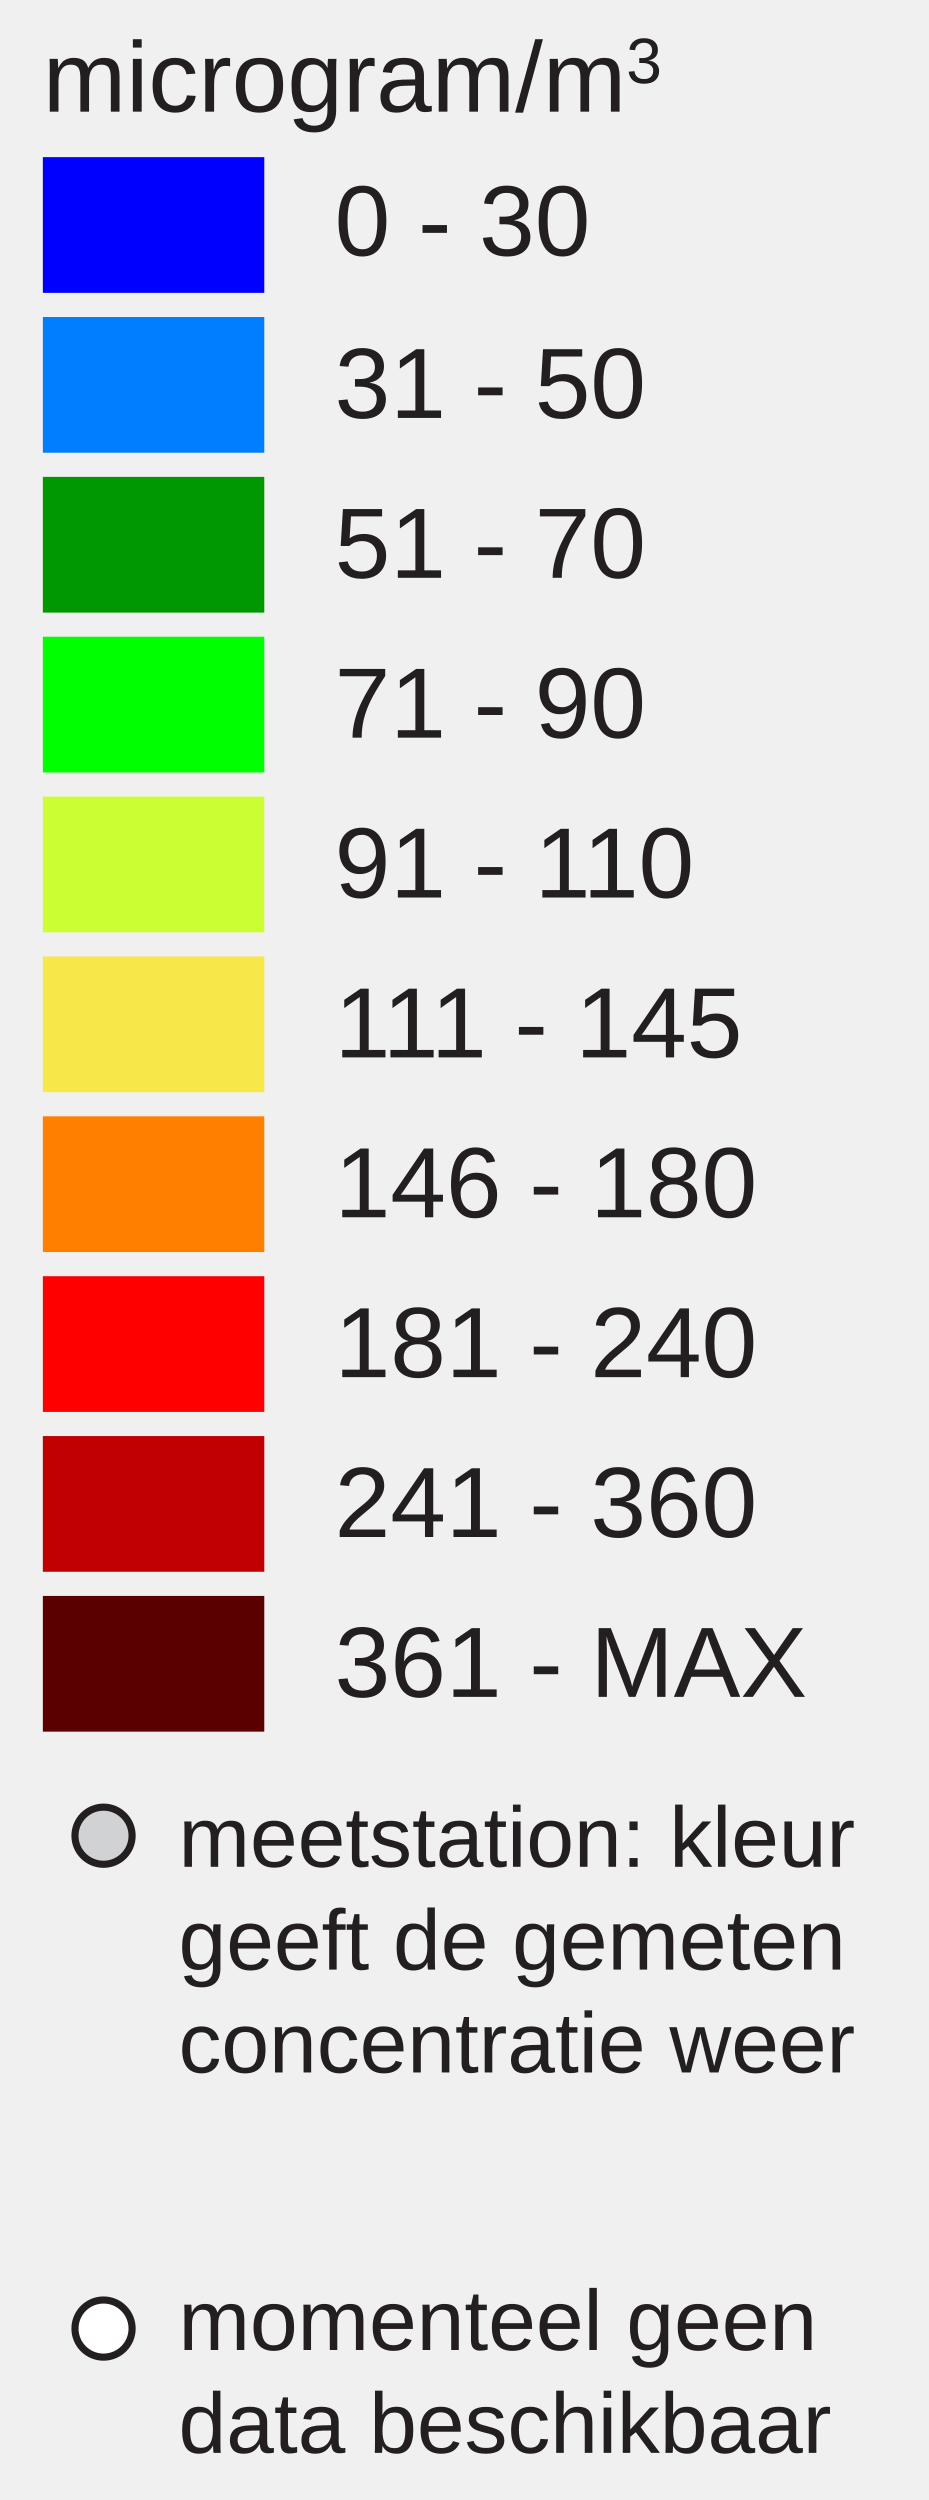
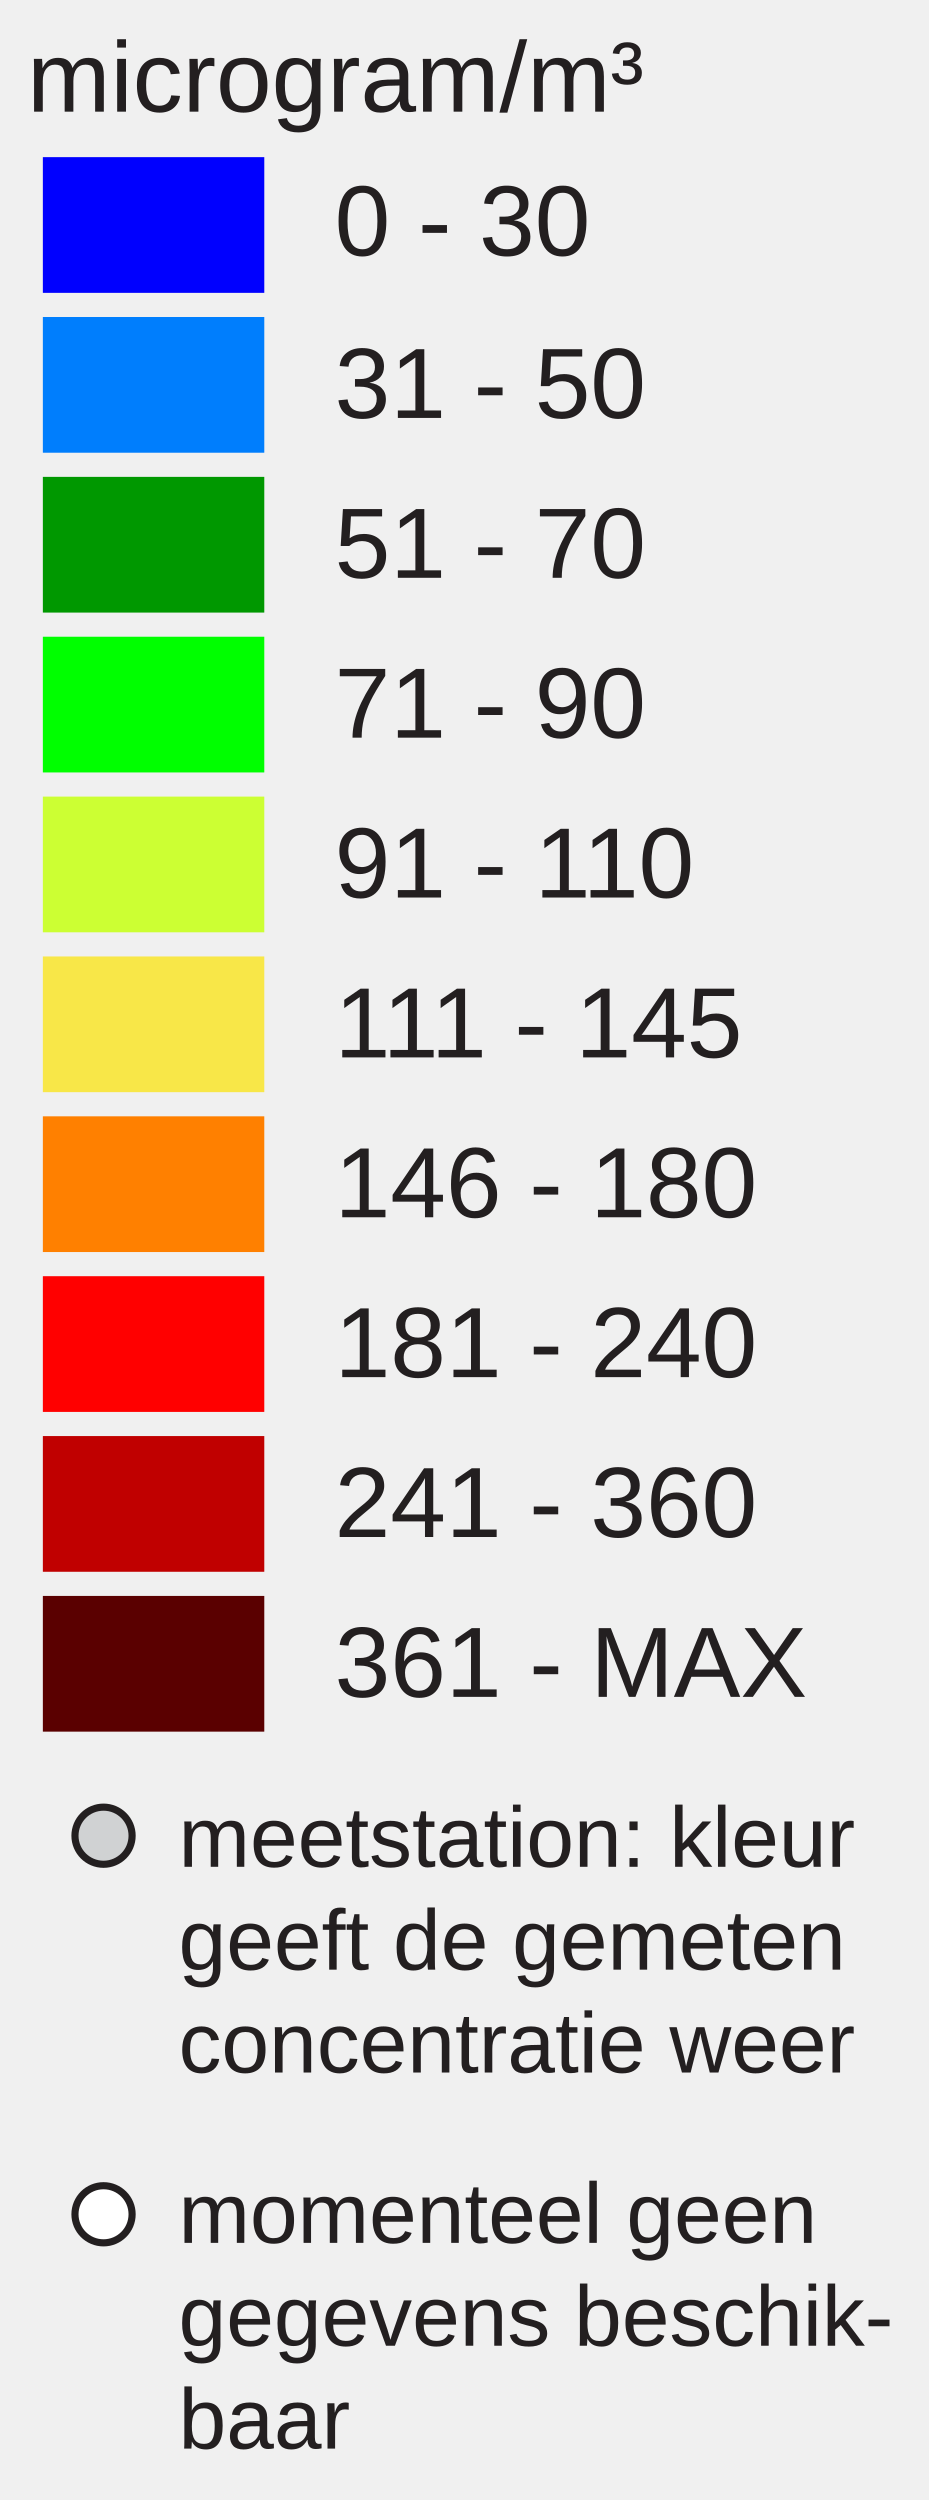
<svg xmlns="http://www.w3.org/2000/svg" version="1.1" id="Layer_1" x="0px" y="0px" width="130px" height="350px" viewBox="0 0 130 350" enable-background="new 0 0 130 350" xml:space="preserve">
+   <rect x="6" y="22" fill="#0000FF" width="31" height="19" />
+   <rect x="6" y="44.381" fill="#007EFD" width="31" height="19" />
+   <rect x="6" y="66.762" fill="#009800" width="31" height="19" />
+   <rect x="6" y="89.143" fill="#00FF00" width="31" height="19" />
+   <rect x="6" y="111.524" fill="#CCFF33" width="31" height="19" />
+   <rect x="6" y="133.905" fill="#F8E748" width="31" height="19" />
+   <rect x="6" y="156.286" fill="#FF8000" width="31" height="19" />
+   <rect x="6" y="178.668" fill="#FF0000" width="31" height="19" />
+   <rect x="6" y="201.049" fill="#C00000" width="31" height="19" />
+   <rect x="6" y="223.43" fill="#5A0000" width="31" height="19" />
  <text transform="matrix(1 0 0 1 46.853 35.7705)" fill="#231F20" font-family="Arial" font-size="14">0 - 30</text>
  <text transform="matrix(1 0 0 1 46.853 58.5112)" fill="#231F20" font-family="Arial" font-size="14">31 - 50</text>
  <text transform="matrix(1 0 0 1 46.853 80.8926)" fill="#231F20" font-family="Arial" font-size="14">51 - 70</text>
  <text transform="matrix(1 0 0 1 46.853 103.2734)" fill="#231F20" font-family="Arial" font-size="14">71 - 90</text>
  <text transform="matrix(1 0 0 1 46.853 125.6548)" fill="#231F20" font-family="Arial" font-size="14">91 - 110</text>
  <text transform="matrix(1 0 0 1 46.853 148.0352)" fill="#231F20" font-family="Arial" font-size="14">111 - 145</text>
  <text transform="matrix(1 0 0 1 46.853 170.417)" fill="#231F20" font-family="Arial" font-size="14">146 - 180</text>
  <text transform="matrix(1 0 0 1 46.853 192.7988)" fill="#231F20" font-family="Arial" font-size="14">181 - 240</text>
  <text transform="matrix(1 0 0 1 46.853 215.1797)" fill="#231F20" font-family="Arial" font-size="14">241 - 360</text>
  <text transform="matrix(1 0 0 1 46.853 237.5605)" fill="#231F20" font-family="Arial" font-size="14">361 - MAX</text>
-   <text transform="matrix(1 0 0 1 6 15.6313)">
-     <tspan x="0" y="0" fill="#231F20" font-family="Arial" font-size="14">microgram/m</tspan>
-     <tspan x="81.669" y="-4" fill="#231F20" font-family="Arial" font-size="9">3</tspan>
-   </text>
+   <text font-size="14" font-family="Arial" transform="translate(3.8027 15.631)" fill="#231F20">microgram/m³</text>
  <circle fill="#D0D2D3" stroke="#231F20" stroke-miterlimit="10" cx="14.495" cy="257" r="4" />
-   <circle fill="#FFFFFF" stroke="#231F20" stroke-miterlimit="10" cx="14.495" cy="326" r="4" />
-   <text transform="matrix(1 0 0 1 25 261.3477)">
-     <tspan x="0" y="0" fill="#231F20" font-family="Arial" font-size="12">meetstation: kleur</tspan>
-     <tspan x="0" y="14.4" fill="#231F20" font-family="Arial" font-size="12">geeft de gemeten</tspan>
-     <tspan x="0" y="28.8" fill="#231F20" font-family="Arial" font-size="12">concentratie weer</tspan>
-   </text>
-   <text transform="matrix(1 0 0 1 25 329)">
-     <tspan x="0" y="0" fill="#231F20" font-family="Arial" font-size="12">momenteel geen</tspan>
-     <tspan x="0" y="14.4" fill="#231F20" font-family="Arial" font-size="12">data beschikbaar</tspan>
-   </text>
-   <g>
-     <rect x="6" y="22" fill="#0000FF" width="31" height="19" />
-     <rect x="6" y="44.381" fill="#007EFD" width="31" height="19" />
-     <rect x="6" y="66.762" fill="#009800" width="31" height="19" />
-     <rect x="6" y="89.143" fill="#00FF00" width="31" height="19" />
-     <rect x="6" y="111.524" fill="#CCFF33" width="31" height="19" />
-     <rect x="6" y="133.905" fill="#F8E748" width="31" height="19" />
-     <rect x="6" y="156.286" fill="#FF8000" width="31" height="19" />
-     <rect x="6" y="178.668" fill="#FF0000" width="31" height="19" />
-     <rect x="6" y="201.049" fill="#C00000" width="31" height="19" />
-     <rect x="6" y="223.43" fill="#5A0000" width="31" height="19" />
-   </g>
+   <circle fill="#FFFFFF" stroke="#231F20" stroke-miterlimit="10" cx="14.495" cy="310" r="4" />
+   <text font-size="12" font-family="Arial" transform="translate(25 261.35)" fill="#231F20">meetstation: kleur</text>
+   <text font-size="12" font-family="Arial" transform="translate(25 275.75)" fill="#231F20">geeft de gemeten</text>
+   <text font-size="12" font-family="Arial" transform="translate(25 290.15)" fill="#231F20">concentratie weer</text>
+   <text font-size="12" font-family="Arial" transform="translate(25 314)" fill="#231F20">momenteel geen</text>
+   <text font-size="12" font-family="Arial" transform="translate(25 328.4)" fill="#231F20">gegevens beschik-</text>
+   <text font-size="12" font-family="Arial" transform="translate(25 342.8)" fill="#231F20">baar</text>
</svg>
